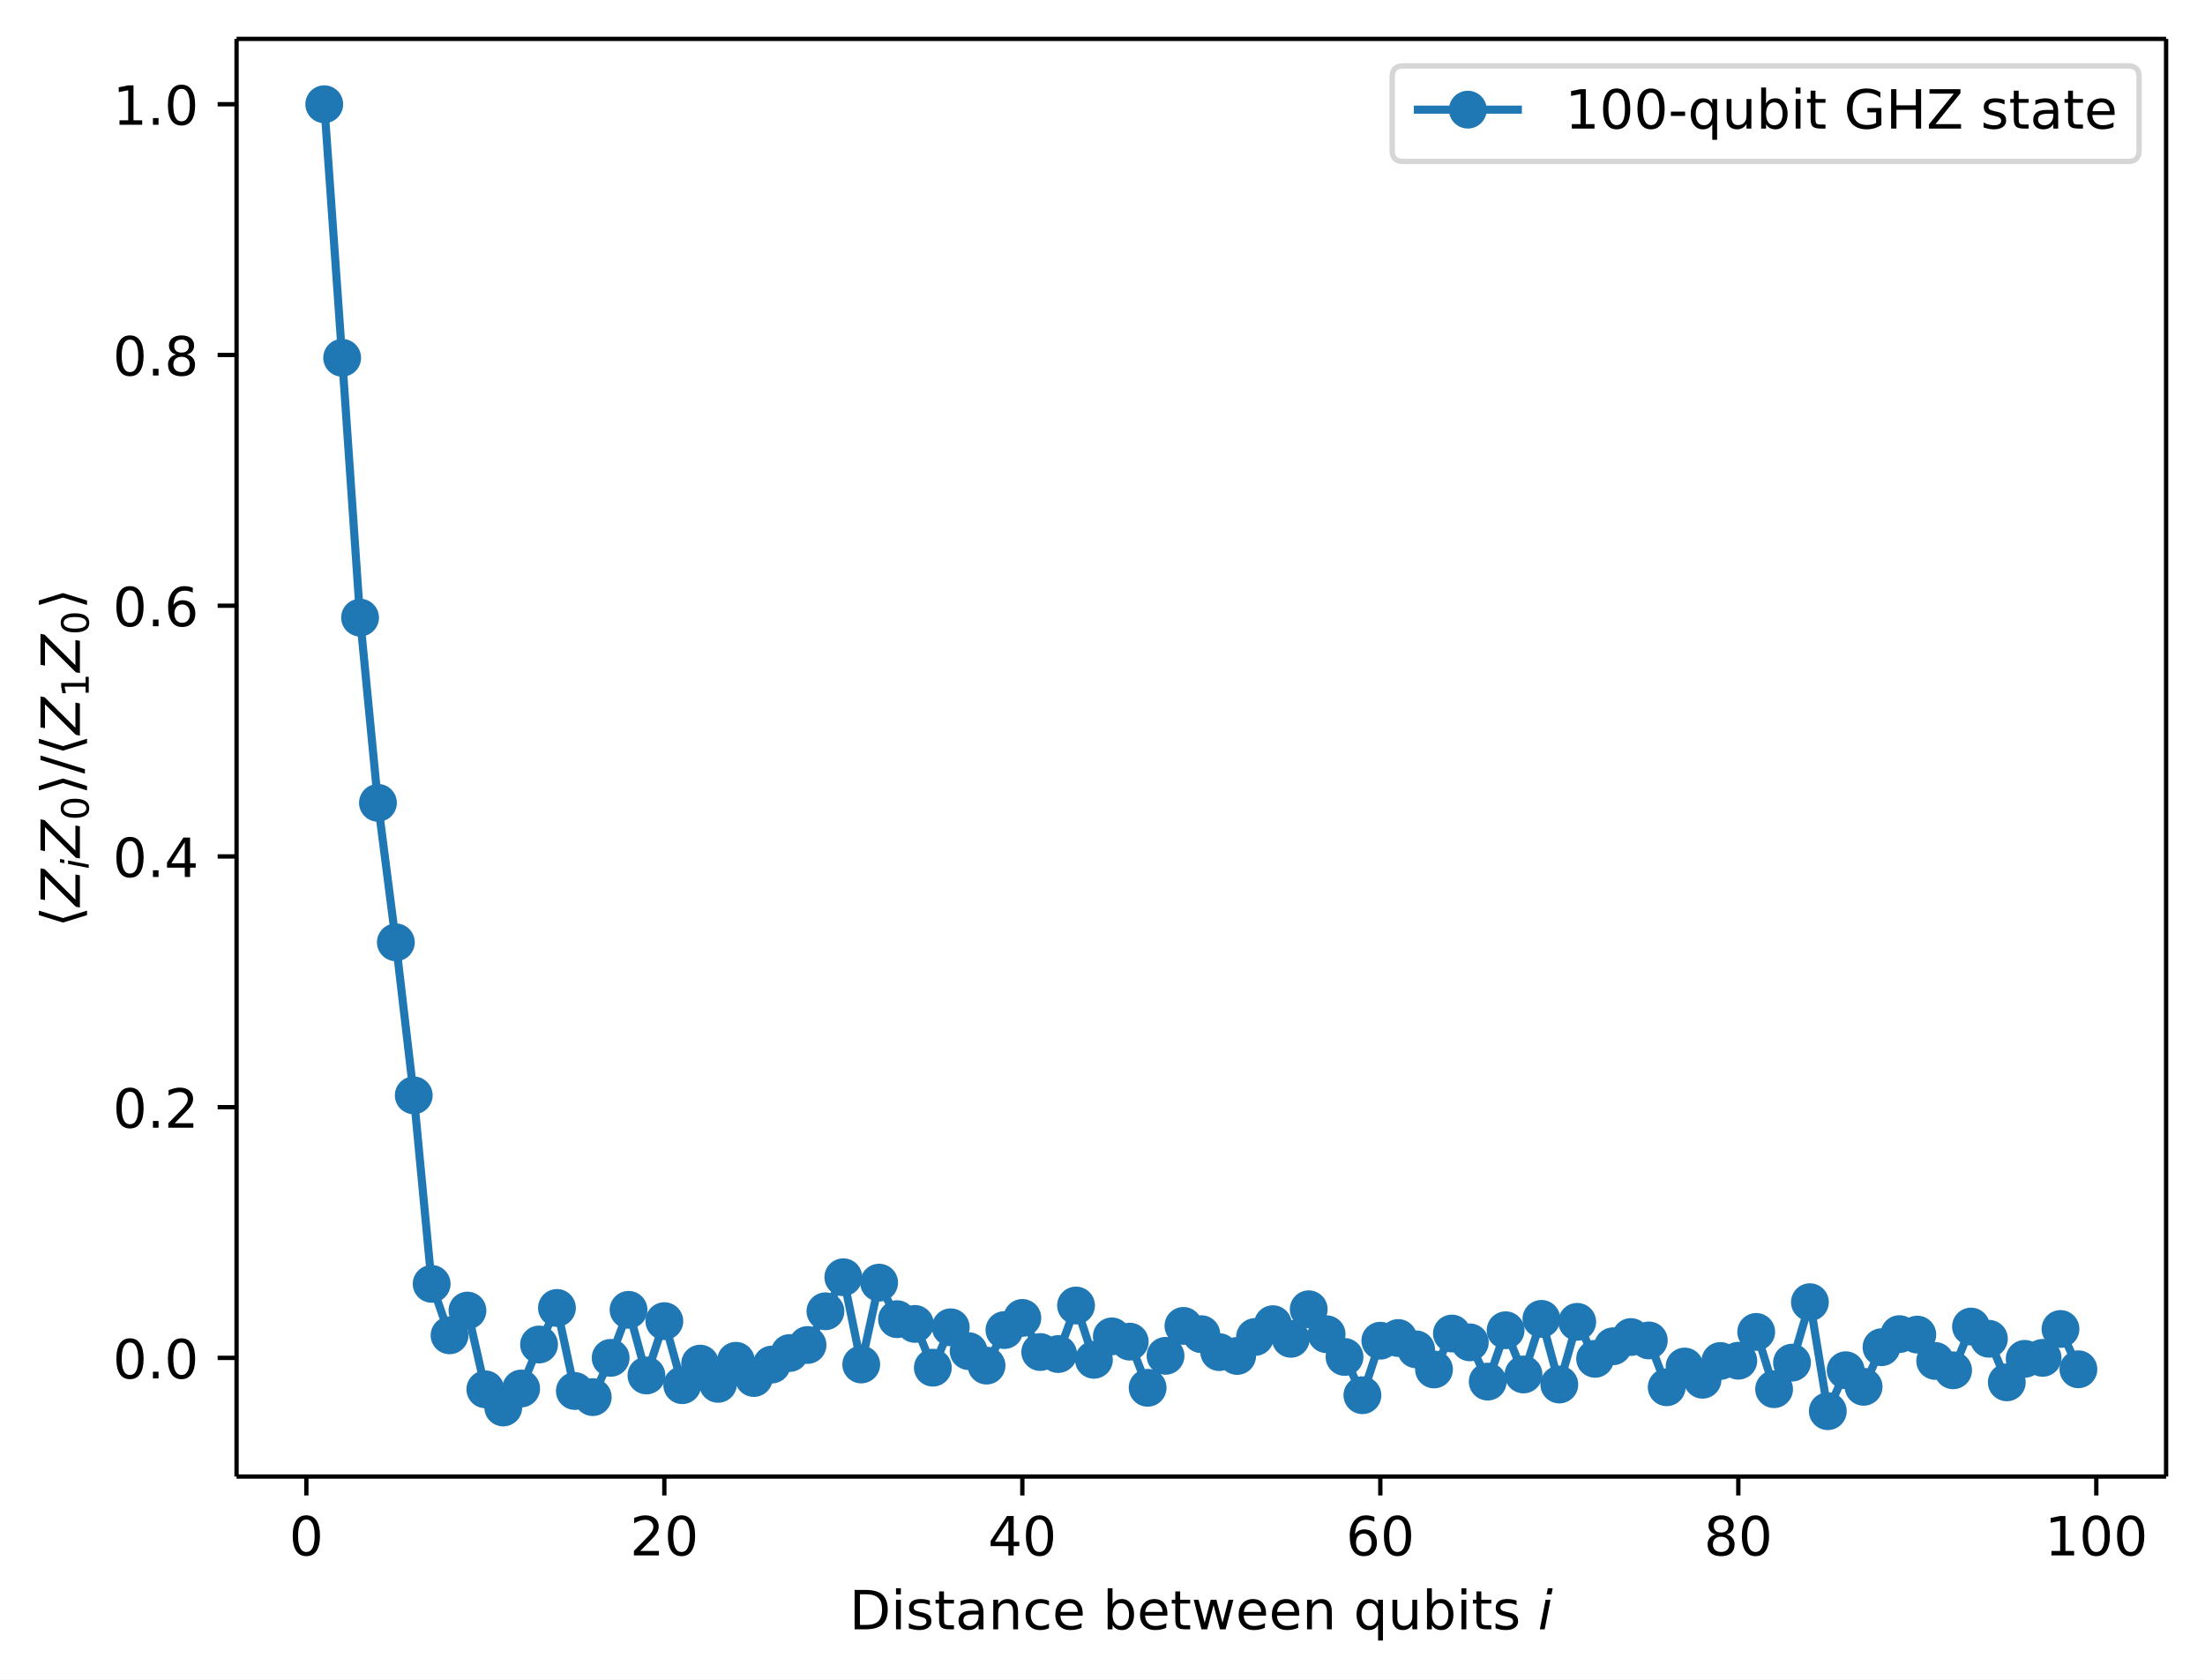
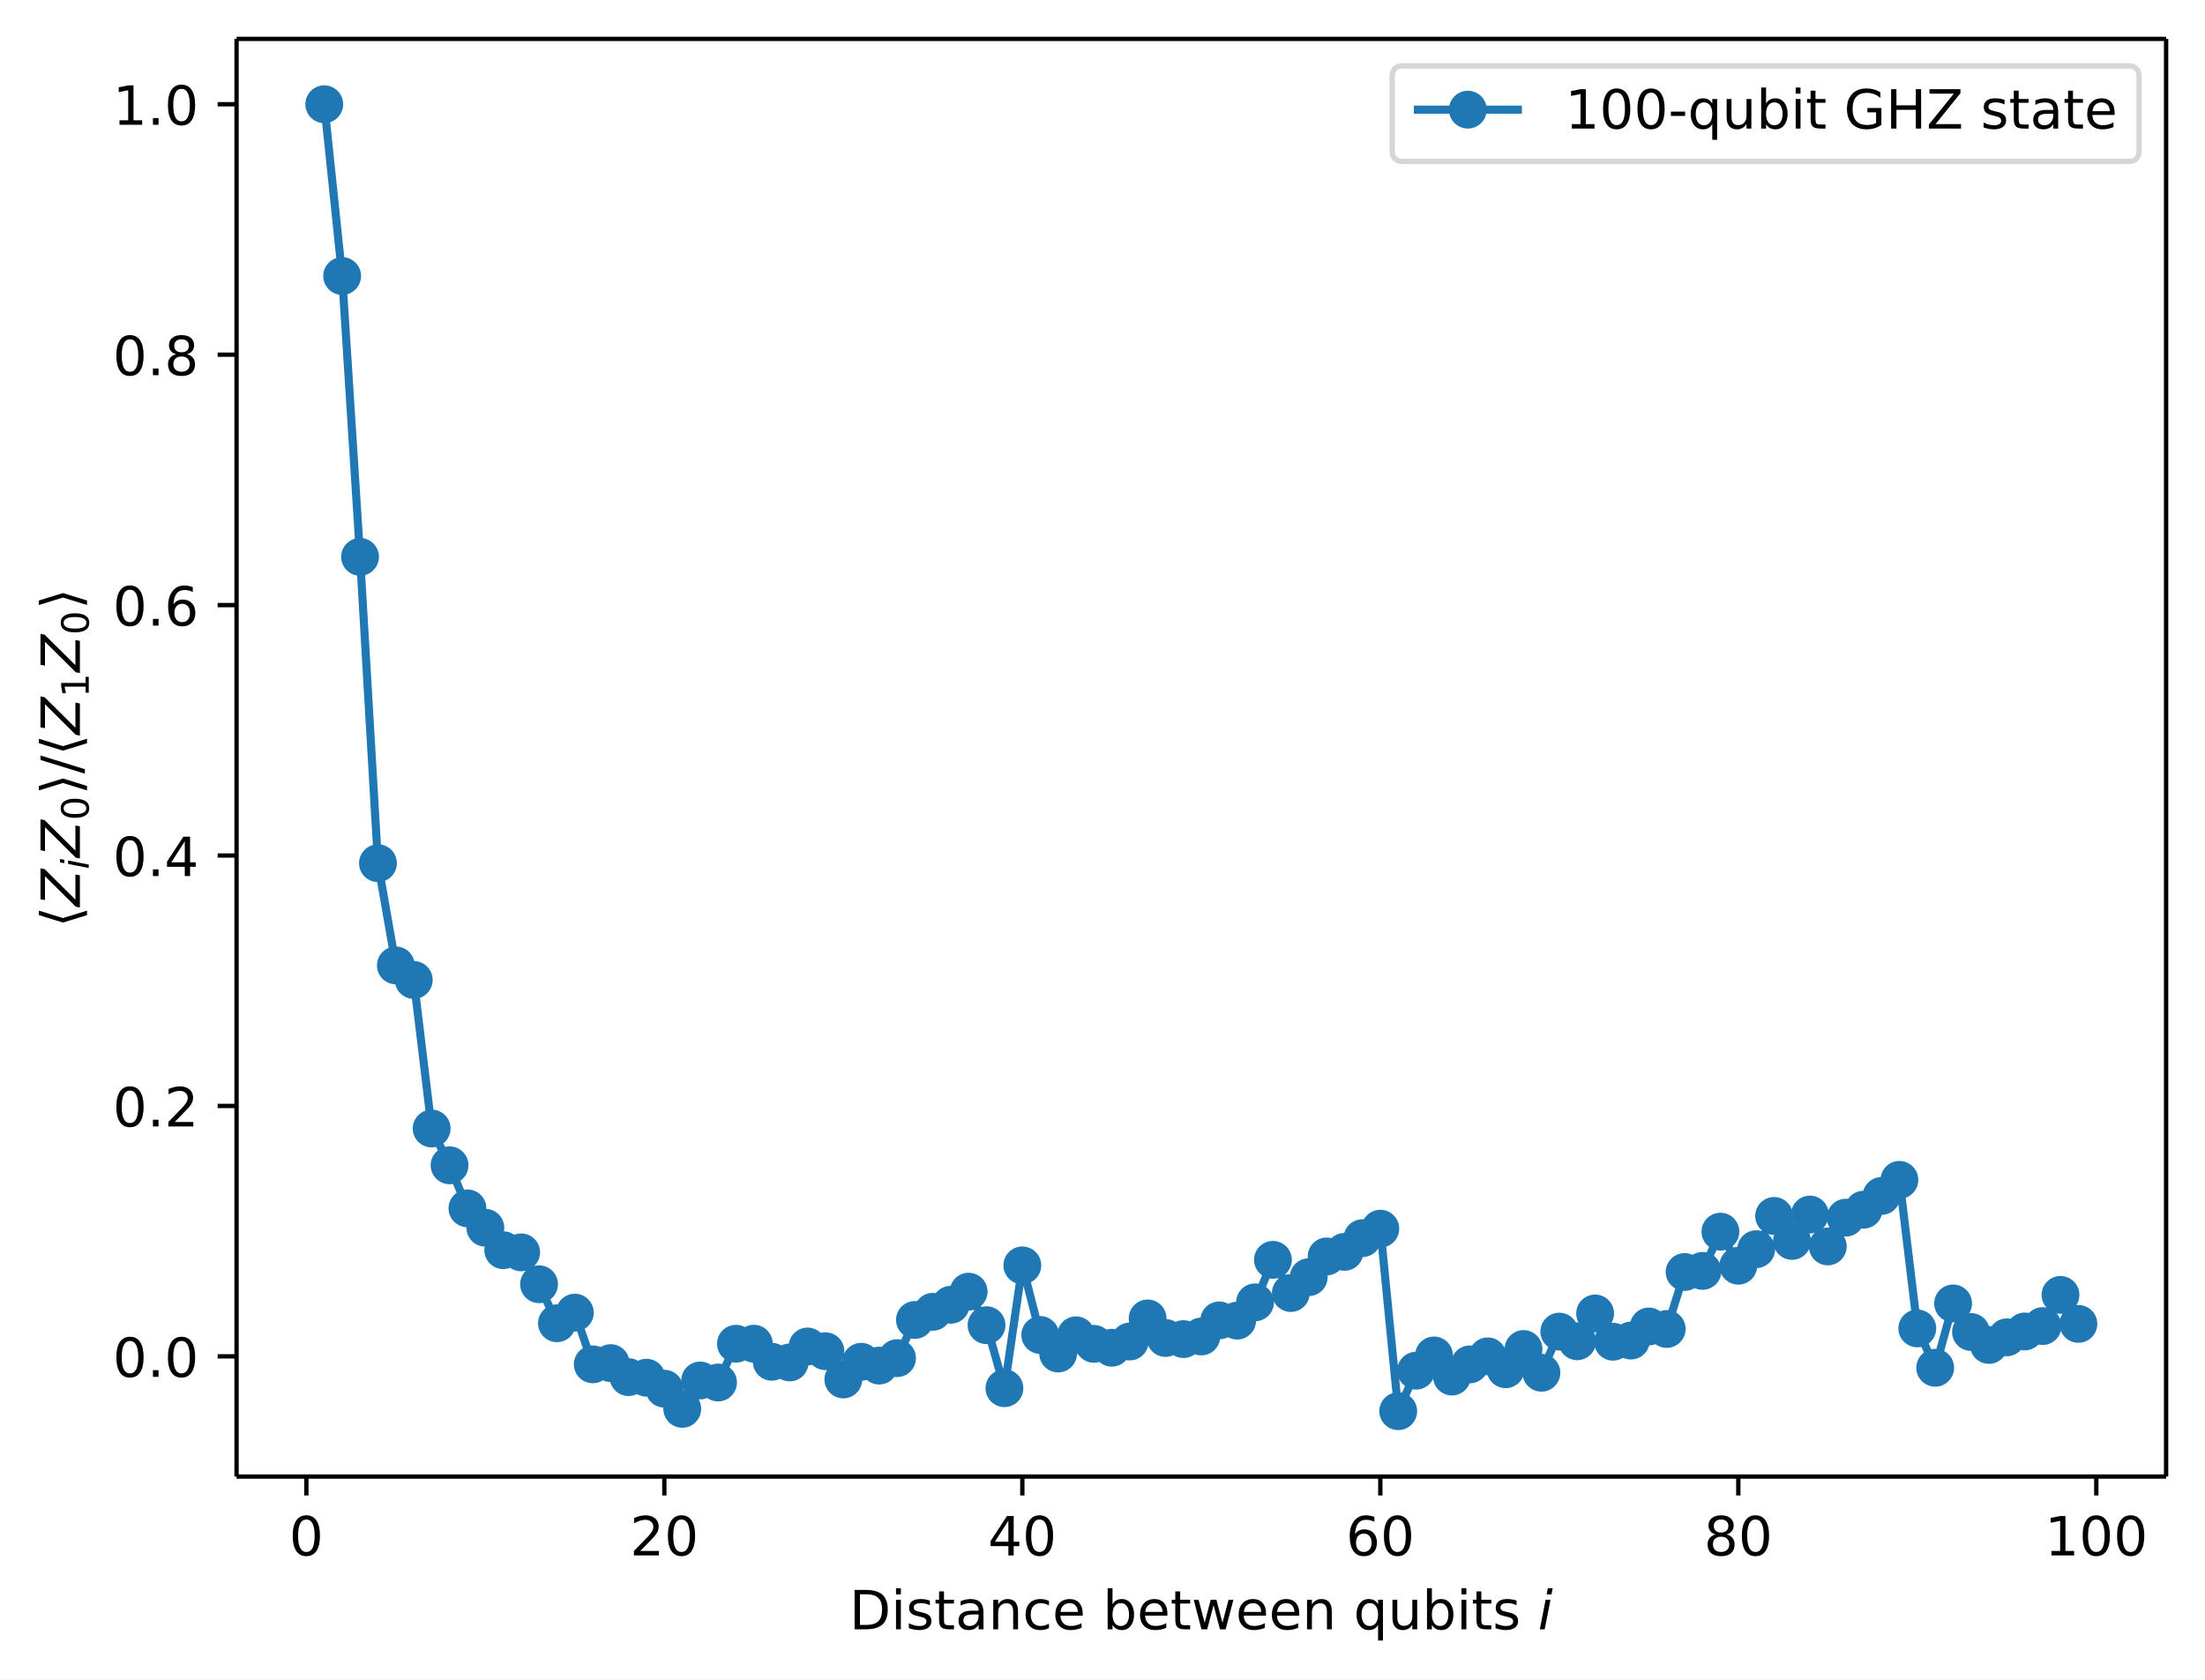
<svg xmlns="http://www.w3.org/2000/svg" xmlns:xlink="http://www.w3.org/1999/xlink" width="408.1pt" height="310.89pt" version="1.1" viewBox="0 0 408.1 310.89">
  <defs>
    <style type="text/css">*{stroke-linejoin: round; stroke-linecap: butt}</style>
  </defs>
  <path d="m0 310.89h408.1v-310.89h-408.1z" fill="#ffffff" />
  <path d="m43.781 273.31h357.12v-266.11h-357.12z" fill="#ffffff" />
  <defs>
    <path id="74202237dc5" d="m0 0v3.5" stroke="#000000" stroke-width=".8" />
  </defs>
  <use x="56.701" y="273.312" stroke="#000000" stroke-width=".8" xlink:href="#74202237dc5" />
  <g transform="translate(53.52 287.91) scale(.1 -.1)">
    <defs>
      <path id="DejaVuSans-30" transform="scale(.015625)" d="m2034 4250q-487 0-733-480-245-479-245-1442 0-959 245-1439 246-480 733-480 491 0 736 480 246 480 246 1439 0 963-246 1442-245 480-736 480zm0 500q785 0 1199-621 414-620 414-1801 0-1178-414-1799-414-620-1199-620-784 0-1198 620-414 621-414 1799 0 1181 414 1801 414 621 1198 621z" />
    </defs>
    <use xlink:href="#DejaVuSans-30" />
  </g>
  <use x="122.957" y="273.312" stroke="#000000" stroke-width=".8" xlink:href="#74202237dc5" />
  <g transform="translate(116.59 287.91) scale(.1 -.1)">
    <defs>
      <path id="DejaVuSans-32" transform="scale(.015625)" d="m1228 531h2203v-531h-2962v531q359 372 979 998 621 627 780 809 303 340 423 576 121 236 121 464 0 372-261 606-261 235-680 235-297 0-627-103-329-103-704-313v638q381 153 712 231 332 78 607 78 725 0 1156-363 431-362 431-968 0-288-108-546-107-257-392-607-78-91-497-524-418-433-1181-1211z" />
    </defs>
    <use xlink:href="#DejaVuSans-32" />
    <use transform="translate(63.623)" xlink:href="#DejaVuSans-30" />
  </g>
  <use x="189.213" y="273.312" stroke="#000000" stroke-width=".8" xlink:href="#74202237dc5" />
  <g transform="translate(182.85 287.91) scale(.1 -.1)">
    <defs>
      <path id="DejaVuSans-34" transform="scale(.015625)" d="m2419 4116-1594-2491h1594v2491zm-166 550h794v-3041h666v-525h-666v-1100h-628v1100h-2106v609l1940 2957z" />
    </defs>
    <use xlink:href="#DejaVuSans-34" />
    <use transform="translate(63.623)" xlink:href="#DejaVuSans-30" />
  </g>
  <use x="255.469" y="273.312" stroke="#000000" stroke-width=".8" xlink:href="#74202237dc5" />
  <g transform="translate(249.11 287.91) scale(.1 -.1)">
    <defs>
      <path id="DejaVuSans-36" transform="scale(.015625)" d="m2113 2584q-425 0-674-291-248-290-248-796 0-503 248-796 249-292 674-292t673 292q248 293 248 796 0 506-248 796-248 291-673 291zm1253 1979v-575q-238 112-480 171-242 60-480 60-625 0-955-422-329-422-376-1275 184 272 462 417 279 145 613 145 703 0 1111-427 408-426 408-1160 0-719-425-1154-425-434-1131-434-810 0-1238 620-428 621-428 1799 0 1106 525 1764t1409 658q238 0 480-47t505-140z" />
    </defs>
    <use xlink:href="#DejaVuSans-36" />
    <use transform="translate(63.623)" xlink:href="#DejaVuSans-30" />
  </g>
  <use x="321.725" y="273.312" stroke="#000000" stroke-width=".8" xlink:href="#74202237dc5" />
  <g transform="translate(315.36 287.91) scale(.1 -.1)">
    <defs>
      <path id="DejaVuSans-38" transform="scale(.015625)" d="m2034 2216q-450 0-708-241-257-241-257-662 0-422 257-663 258-241 708-241t709 242q260 243 260 662 0 421-258 662-257 241-711 241zm-631 268q-406 100-633 378-226 279-226 679 0 559 398 884 399 325 1092 325 697 0 1094-325t397-884q0-400-227-679-226-278-629-378 456-106 710-416 255-309 255-755 0-679-414-1042-414-362-1186-362-771 0-1186 362-414 363-414 1042 0 446 256 755 257 310 713 416zm-231 997q0-362 226-565 227-203 636-203 407 0 636 203 230 203 230 565 0 363-230 566-229 203-636 203-409 0-636-203-226-203-226-566z" />
    </defs>
    <use xlink:href="#DejaVuSans-38" />
    <use transform="translate(63.623)" xlink:href="#DejaVuSans-30" />
  </g>
  <use x="387.981" y="273.312" stroke="#000000" stroke-width=".8" xlink:href="#74202237dc5" />
  <g transform="translate(378.44 287.91) scale(.1 -.1)">
    <defs>
      <path id="DejaVuSans-31" transform="scale(.015625)" d="m794 531h1031v3560l-1122-225v575l1116 225h631v-4135h1031v-531h-2687v531z" />
    </defs>
    <use xlink:href="#DejaVuSans-31" />
    <use transform="translate(63.623)" xlink:href="#DejaVuSans-30" />
    <use transform="translate(127.25)" xlink:href="#DejaVuSans-30" />
  </g>
  <g transform="translate(157.19 301.59) scale(.1 -.1)">
    <defs>
      <path id="DejaVuSans-44" transform="scale(.015625)" d="m1259 4147v-3628h763q966 0 1414 437 448 438 448 1382 0 937-448 1373t-1414 436h-763zm-631 519h1297q1356 0 1990-564 635-564 635-1764 0-1207-638-1773-637-565-1987-565h-1297v4666z" />
      <path id="DejaVuSans-69" transform="scale(.015625)" d="m603 3500h575v-3500h-575v3500zm0 1363h575v-729h-575v729z" />
      <path id="DejaVuSans-73" transform="scale(.015625)" d="m2834 3397v-544q-243 125-506 187-262 63-544 63-428 0-642-131t-214-394q0-200 153-314t616-217l197-44q612-131 870-370t258-667q0-488-386-773-386-284-1061-284-281 0-586 55t-642 164v594q319-166 628-249 309-82 613-82 406 0 624 139 219 139 219 392 0 234-158 359-157 125-692 241l-200 47q-534 112-772 345-237 233-237 639 0 494 350 762 350 269 994 269 318 0 599-47 282-46 519-140z" />
      <path id="DejaVuSans-74" transform="scale(.015625)" d="m1172 4494v-994h1184v-447h-1184v-1900q0-428 117-550t477-122h590v-481h-590q-666 0-919 248-253 249-253 905v1900h-422v447h422v994h578z" />
      <path id="DejaVuSans-61" transform="scale(.015625)" d="m2194 1759q-697 0-966-159t-269-544q0-306 202-486 202-179 548-179 479 0 768 339t289 901v128h-572zm1147 238v-1997h-575v531q-197-318-491-470t-719-152q-537 0-855 302-317 302-317 808 0 590 395 890 396 300 1180 300h807v57q0 397-261 614t-733 217q-300 0-585-72-284-72-546-216v532q315 122 612 182 297 61 578 61 760 0 1135-394 375-393 375-1193z" />
      <path id="DejaVuSans-6e" transform="scale(.015625)" d="m3513 2113v-2113h-575v2094q0 497-194 743-194 247-581 247-466 0-735-297-269-296-269-809v-1978h-578v3500h578v-544q207 316 486 472 280 156 646 156 603 0 912-373 310-373 310-1098z" />
      <path id="DejaVuSans-63" transform="scale(.015625)" d="m3122 3366v-538q-244 135-489 202t-495 67q-560 0-870-355-309-354-309-995t309-996q310-354 870-354 250 0 495 67t489 202v-532q-241-112-499-168-257-57-548-57-791 0-1257 497-465 497-465 1341 0 856 470 1346 471 491 1290 491 265 0 518-55 253-54 491-163z" />
      <path id="DejaVuSans-65" transform="scale(.015625)" d="m3597 1894v-281h-2644q38-594 358-905t892-311q331 0 642 81t618 244v-544q-310-131-635-200t-659-69q-838 0-1327 487-489 488-489 1320 0 859 464 1363 464 505 1252 505 706 0 1117-455 411-454 411-1235zm-575 169q-6 471-264 752-258 282-683 282-481 0-770-272t-333-766l2050 4z" />
      <path id="DejaVuSans-62" transform="scale(.015625)" d="m3116 1747q0 634-261 995t-717 361q-457 0-718-361t-261-995 261-995 718-361q456 0 717 361t261 995zm-1957 1222q182 312 458 463 277 152 661 152 638 0 1036-506 399-506 399-1331t-399-1332q-398-506-1036-506-384 0-661 152-276 152-458 464v-525h-578v4863h578v-1894z" />
      <path id="DejaVuSans-77" transform="scale(.015625)" d="m269 3500h575l719-2731 715 2731h678l719-2731 716 2731h575l-916-3500h-678l-753 2869-756-2869h-679l-915 3500z" />
      <path id="DejaVuSans-71" transform="scale(.015625)" d="m947 1747q0-634 261-995t717-361 718 361q263 361 263 995t-263 995q-262 361-718 361t-717-361-261-995zm1959-1222q-181-312-458-464-276-152-664-152-634 0-1033 506-398 507-398 1332t398 1331q399 506 1033 506 388 0 664-152 277-151 458-463v531h575v-4831h-575v1856z" />
      <path id="DejaVuSans-75" transform="scale(.015625)" d="m544 1381v2119h575v-2097q0-497 193-746 194-248 582-248 465 0 735 297 271 297 271 810v1984h575v-3500h-575v538q-209-319-486-474-276-155-642-155-603 0-916 375-312 375-312 1097zm1447 2203z" />
      <path id="DejaVuSans-Oblique-69" transform="scale(.015625)" d="m1172 4863h575l-141-729h-575l141 729zm-263-1363h575l-684-3500h-575l684 3500z" />
    </defs>
    <use transform="translate(0 .015625)" xlink:href="#DejaVuSans-44" />
    <use transform="translate(77.002 .015625)" xlink:href="#DejaVuSans-69" />
    <use transform="translate(104.79 .015625)" xlink:href="#DejaVuSans-73" />
    <use transform="translate(156.88 .015625)" xlink:href="#DejaVuSans-74" />
    <use transform="translate(196.09 .015625)" xlink:href="#DejaVuSans-61" />
    <use transform="translate(257.37 .015625)" xlink:href="#DejaVuSans-6e" />
    <use transform="translate(320.75 .015625)" xlink:href="#DejaVuSans-63" />
    <use transform="translate(375.73 .015625)" xlink:href="#DejaVuSans-65" />
    <use transform="translate(437.26 .015625)" xlink:href="#DejaVuSans-20" />
    <use transform="translate(469.04 .015625)" xlink:href="#DejaVuSans-62" />
    <use transform="translate(532.52 .015625)" xlink:href="#DejaVuSans-65" />
    <use transform="translate(594.04 .015625)" xlink:href="#DejaVuSans-74" />
    <use transform="translate(633.25 .015625)" xlink:href="#DejaVuSans-77" />
    <use transform="translate(715.04 .015625)" xlink:href="#DejaVuSans-65" />
    <use transform="translate(776.56 .015625)" xlink:href="#DejaVuSans-65" />
    <use transform="translate(838.09 .015625)" xlink:href="#DejaVuSans-6e" />
    <use transform="translate(901.46 .015625)" xlink:href="#DejaVuSans-20" />
    <use transform="translate(933.25 .015625)" xlink:href="#DejaVuSans-71" />
    <use transform="translate(996.73 .015625)" xlink:href="#DejaVuSans-75" />
    <use transform="translate(1060.1 .015625)" xlink:href="#DejaVuSans-62" />
    <use transform="translate(1123.6 .015625)" xlink:href="#DejaVuSans-69" />
    <use transform="translate(1151.4 .015625)" xlink:href="#DejaVuSans-74" />
    <use transform="translate(1190.6 .015625)" xlink:href="#DejaVuSans-73" />
    <use transform="translate(1242.7 .015625)" xlink:href="#DejaVuSans-20" />
    <use transform="translate(1274.5 .015625)" xlink:href="#DejaVuSans-Oblique-69" />
  </g>
  <defs>
    <path id="a2b1e3c4c59" d="m0 0h-3.5" stroke="#000000" stroke-width=".8" />
  </defs>
-   <use x="43.781" y="251.346" stroke="#000000" stroke-width=".8" xlink:href="#a2b1e3c4c59" />
-   <g transform="translate(20.878 255.15) scale(.1 -.1)">
+   <use x="43.781" y="251.064" stroke="#000000" stroke-width=".8" xlink:href="#a2b1e3c4c59" />
+   <g transform="translate(20.878 254.86) scale(.1 -.1)">
    <defs>
      <path id="DejaVuSans-2e" transform="scale(.015625)" d="m684 794h660v-794h-660v794z" />
    </defs>
    <use xlink:href="#DejaVuSans-30" />
    <use transform="translate(63.623)" xlink:href="#DejaVuSans-2e" />
    <use transform="translate(95.41)" xlink:href="#DejaVuSans-30" />
  </g>
-   <use x="43.781" y="204.936" stroke="#000000" stroke-width=".8" xlink:href="#a2b1e3c4c59" />
-   <g transform="translate(20.878 208.74) scale(.1 -.1)">
+   <use x="43.781" y="204.711" stroke="#000000" stroke-width=".8" xlink:href="#a2b1e3c4c59" />
+   <g transform="translate(20.878 208.51) scale(.1 -.1)">
    <use xlink:href="#DejaVuSans-30" />
    <use transform="translate(63.623)" xlink:href="#DejaVuSans-2e" />
    <use transform="translate(95.41)" xlink:href="#DejaVuSans-32" />
  </g>
-   <use x="43.781" y="158.526" stroke="#000000" stroke-width=".8" xlink:href="#a2b1e3c4c59" />
-   <g transform="translate(20.878 162.33) scale(.1 -.1)">
+   <use x="43.781" y="158.357" stroke="#000000" stroke-width=".8" xlink:href="#a2b1e3c4c59" />
+   <g transform="translate(20.878 162.16) scale(.1 -.1)">
    <use xlink:href="#DejaVuSans-30" />
    <use transform="translate(63.623)" xlink:href="#DejaVuSans-2e" />
    <use transform="translate(95.41)" xlink:href="#DejaVuSans-34" />
  </g>
-   <use x="43.781" y="112.116" stroke="#000000" stroke-width=".8" xlink:href="#a2b1e3c4c59" />
-   <g transform="translate(20.878 115.92) scale(.1 -.1)">
+   <use x="43.781" y="112.003" stroke="#000000" stroke-width=".8" xlink:href="#a2b1e3c4c59" />
+   <g transform="translate(20.878 115.8) scale(.1 -.1)">
    <use xlink:href="#DejaVuSans-30" />
    <use transform="translate(63.623)" xlink:href="#DejaVuSans-2e" />
    <use transform="translate(95.41)" xlink:href="#DejaVuSans-36" />
  </g>
-   <use x="43.781" y="65.706" stroke="#000000" stroke-width=".8" xlink:href="#a2b1e3c4c59" />
-   <g transform="translate(20.878 69.505) scale(.1 -.1)">
+   <use x="43.781" y="65.65" stroke="#000000" stroke-width=".8" xlink:href="#a2b1e3c4c59" />
+   <g transform="translate(20.878 69.449) scale(.1 -.1)">
    <use xlink:href="#DejaVuSans-30" />
    <use transform="translate(63.623)" xlink:href="#DejaVuSans-2e" />
    <use transform="translate(95.41)" xlink:href="#DejaVuSans-38" />
  </g>
  <use x="43.781" y="19.296" stroke="#000000" stroke-width=".8" xlink:href="#a2b1e3c4c59" />
  <g transform="translate(20.878 23.095) scale(.1 -.1)">
    <use xlink:href="#DejaVuSans-31" />
    <use transform="translate(63.623)" xlink:href="#DejaVuSans-2e" />
    <use transform="translate(95.41)" xlink:href="#DejaVuSans-30" />
  </g>
  <g transform="translate(14.798 171.66) rotate(-90) scale(.1 -.1)">
    <defs>
      <path id="DejaVuSans-27e8" transform="scale(.015625)" d="m572 2006 881 2850h531l-881-2850 881-2850h-531l-881 2850z" />
      <path id="DejaVuSans-Oblique-5a" transform="scale(.015625)" d="m838 4666h3662l-91-482-3615-3653h2975l-100-531h-3810l91 481 3616 3653h-2828l100 532z" />
      <path id="DejaVuSans-27e9" transform="scale(.015625)" d="m1925 2006-881-2850h-531l881 2850-881 2850h531l881-2850z" />
      <path id="DejaVuSans-2f" transform="scale(.015625)" d="m1625 4666h531l-1625-5260h-531l1625 5260z" />
    </defs>
    <use transform="translate(0 .125)" xlink:href="#DejaVuSans-27e8" />
    <use transform="translate(39.014 .125)" xlink:href="#DejaVuSans-Oblique-5a" />
    <use transform="translate(107.52 -16.281) scale(.7)" xlink:href="#DejaVuSans-Oblique-69" />
    <use transform="translate(129.7 .125)" xlink:href="#DejaVuSans-Oblique-5a" />
    <use transform="translate(198.21 -16.281) scale(.7)" xlink:href="#DejaVuSans-30" />
    <use transform="translate(245.48 .125)" xlink:href="#DejaVuSans-27e9" />
    <use transform="translate(284.49 .125)" xlink:href="#DejaVuSans-2f" />
    <use transform="translate(318.18 .125)" xlink:href="#DejaVuSans-27e8" />
    <use transform="translate(357.2 .125)" xlink:href="#DejaVuSans-Oblique-5a" />
    <use transform="translate(425.7 -16.281) scale(.7)" xlink:href="#DejaVuSans-31" />
    <use transform="translate(472.97 .125)" xlink:href="#DejaVuSans-Oblique-5a" />
    <use transform="translate(541.48 -16.281) scale(.7)" xlink:href="#DejaVuSans-30" />
    <use transform="translate(588.75 .125)" xlink:href="#DejaVuSans-27e9" />
  </g>
-   <path d="m60.014 19.296 3.313 46.934 3.313 48.094 3.313 34.283 3.313 25.821 3.313 28.326 3.313 34.893 3.313 9.527 3.313-4.584 3.313 14.579 3.313 3.361 3.313-3.51 3.313-8.149 3.313-6.769 3.313 15.378 3.313 1.131 3.313-7.264 3.313-8.891 3.313 12.148 3.313-10.055 3.313 11.857 3.313-3.995 3.313 3.746 3.313-4.271 3.313 3.191 3.313-2.486 3.313-2.142 3.313-1.484 3.313-6.24 3.313-6.301 3.313 16.15 3.313-15.15 3.313 6.762 3.313 0.878 3.313 8.1 3.313-7.475 3.313 4.414 3.313 2.676 3.313-6.579 3.313-2.247 3.313 6.313 3.313 0.375 3.313-8.988 3.313 10.054 3.313-4.338 3.313 0.974 3.313 8.545 3.313-5.918 3.313-5.542 3.313 1.534 3.313 3.318 3.313 0.714 3.313-3.513 3.313-2.369 3.313 2.709 3.313-5.468 3.313 4.622 3.313 4.198 3.313 7.087 3.313-10.09 3.313-0.5 3.313 2.102 3.313 3.72 3.313-6.651 3.313 1.633 3.313 7.267 3.313-9.505 3.313 8.186 3.313-10.293 3.313 12.153 3.313-11.605 3.313 6.849 3.313-2.323 3.313-1.713 3.313 0.63 3.313 8.667 3.313-3.838 3.313 2.447 3.313-3.472 3.313-0.047 3.313-5.332 3.313 10.598 3.313-4.912 3.313-11.187 3.313 20.176 3.313-7.585 3.313 3.067 3.313-7.326 3.313-2.424 3.313 0.088 3.313 4.874 3.313 1.736 3.313-8.098 3.313 2.259 3.313 8.068 3.313-4.352 3.313-0.179 3.313-5.348 3.313 7.459" clip-path="url(#893fe9f7941)" fill="none" stroke="#1f77b4" stroke-linecap="square" stroke-width="1.5" />
+   <path d="m60.014 19.296 3.313 31.794 3.313 51.987 3.313 56.704 3.313 18.922 3.313 2.691 3.313 27.495 3.313 6.812 3.313 7.969 3.313 3.593 3.313 4.153 3.313 0.401 3.313 5.9 3.313 7.225 3.313-1.966 3.313 9.566 3.313-0.227 3.313 2.593 3.313 0.109 3.313 2.034 3.313 3.732 3.313-5.251 3.313 0.374 3.313-7.178 3.313-0.006 3.313 3.346 3.313 0.125 3.313-2.954 3.313 0.873 3.313 5.226 3.313-3.272 3.313 0.71 3.313-1.373 3.313-7.08 3.313-1.501 3.313-1.308 3.313-2.423 3.313 6.207 3.313 11.658 3.313-22.731 3.313 12.885 3.313 3.425 3.313-3.368 3.313 1.585 3.313 0.716 3.313-1.151 3.313-4.275 3.313 3.617 3.313 0.211 3.313-0.487 3.313-2.976 3.313 0.043 3.313-3.383 3.313-7.87 3.313 6.145 3.313-2.936 3.313-3.839 3.313-0.849 3.313-2.532 3.313-1.756 3.313 33.785 3.313-7.502 3.313-2.817 3.313 3.907 3.313-2.253 3.313-1.486 3.313 2.39 3.313-3.746 3.313 4.391 3.313-7.615 3.313 1.787 3.313-5.148 3.313 5.231 3.313-0.214 3.313-2.607 3.313 0.46 3.313-10.542 3.313-0.203 3.313-7.267 3.313 6.309 3.313-3.067 3.313-6.151 3.313 4.626 3.313-4.883 3.313 5.899 3.313-5.316 3.313-1.484 3.313-2.539 3.313-2.976 3.313 27.49 3.313 7.289 3.313-11.908 3.313 5.287 3.313 2.397 3.313-1.41 3.313-1.084 3.313-0.999 3.313-5.77 3.313 5.365" clip-path="url(#893fe9f7941)" fill="none" stroke="#1f77b4" stroke-linecap="square" stroke-width="1.5" />
  <defs>
    <path id="c8b4cf7db5a" d="m0 3c0.796 0 1.559-0.316 2.121-0.879 0.563-0.563 0.879-1.326 0.879-2.121s-0.316-1.559-0.879-2.121c-0.563-0.563-1.326-0.879-2.121-0.879s-1.559 0.316-2.121 0.879c-0.563 0.563-0.879 1.326-0.879 2.121s0.316 1.559 0.879 2.121c0.563 0.563 1.326 0.879 2.121 0.879z" stroke="#1f77b4" />
  </defs>
  <g clip-path="url(#893fe9f7941)" fill="#1f77b4" stroke="#1f77b4">
    <use x="60.014" y="19.296" xlink:href="#c8b4cf7db5a" />
-     <use x="63.327" y="66.23" xlink:href="#c8b4cf7db5a" />
-     <use x="66.64" y="114.324" xlink:href="#c8b4cf7db5a" />
-     <use x="69.952" y="148.607" xlink:href="#c8b4cf7db5a" />
-     <use x="73.265" y="174.428" xlink:href="#c8b4cf7db5a" />
-     <use x="76.578" y="202.754" xlink:href="#c8b4cf7db5a" />
-     <use x="79.891" y="237.647" xlink:href="#c8b4cf7db5a" />
-     <use x="83.204" y="247.174" xlink:href="#c8b4cf7db5a" />
-     <use x="86.516" y="242.591" xlink:href="#c8b4cf7db5a" />
-     <use x="89.829" y="257.17" xlink:href="#c8b4cf7db5a" />
-     <use x="93.142" y="260.53" xlink:href="#c8b4cf7db5a" />
-     <use x="96.455" y="257.02" xlink:href="#c8b4cf7db5a" />
-     <use x="99.768" y="248.871" xlink:href="#c8b4cf7db5a" />
-     <use x="103.08" y="242.102" xlink:href="#c8b4cf7db5a" />
-     <use x="106.393" y="257.48" xlink:href="#c8b4cf7db5a" />
-     <use x="109.706" y="258.611" xlink:href="#c8b4cf7db5a" />
-     <use x="113.019" y="251.346" xlink:href="#c8b4cf7db5a" />
-     <use x="116.332" y="242.455" xlink:href="#c8b4cf7db5a" />
-     <use x="119.644" y="254.603" xlink:href="#c8b4cf7db5a" />
-     <use x="122.957" y="244.547" xlink:href="#c8b4cf7db5a" />
-     <use x="126.27" y="256.404" xlink:href="#c8b4cf7db5a" />
-     <use x="129.583" y="252.409" xlink:href="#c8b4cf7db5a" />
-     <use x="132.896" y="256.155" xlink:href="#c8b4cf7db5a" />
-     <use x="136.208" y="251.884" xlink:href="#c8b4cf7db5a" />
-     <use x="139.521" y="255.075" xlink:href="#c8b4cf7db5a" />
-     <use x="142.834" y="252.588" xlink:href="#c8b4cf7db5a" />
-     <use x="146.147" y="250.447" xlink:href="#c8b4cf7db5a" />
-     <use x="149.46" y="248.962" xlink:href="#c8b4cf7db5a" />
-     <use x="152.772" y="242.722" xlink:href="#c8b4cf7db5a" />
-     <use x="156.085" y="236.421" xlink:href="#c8b4cf7db5a" />
-     <use x="159.398" y="252.57" xlink:href="#c8b4cf7db5a" />
-     <use x="162.711" y="237.421" xlink:href="#c8b4cf7db5a" />
-     <use x="166.024" y="244.183" xlink:href="#c8b4cf7db5a" />
-     <use x="169.336" y="245.061" xlink:href="#c8b4cf7db5a" />
-     <use x="172.649" y="253.161" xlink:href="#c8b4cf7db5a" />
-     <use x="175.962" y="245.686" xlink:href="#c8b4cf7db5a" />
-     <use x="179.275" y="250.1" xlink:href="#c8b4cf7db5a" />
-     <use x="182.588" y="252.776" xlink:href="#c8b4cf7db5a" />
-     <use x="185.9" y="246.198" xlink:href="#c8b4cf7db5a" />
-     <use x="189.213" y="243.951" xlink:href="#c8b4cf7db5a" />
-     <use x="192.526" y="250.264" xlink:href="#c8b4cf7db5a" />
-     <use x="195.839" y="250.638" xlink:href="#c8b4cf7db5a" />
-     <use x="199.152" y="241.651" xlink:href="#c8b4cf7db5a" />
-     <use x="202.464" y="251.705" xlink:href="#c8b4cf7db5a" />
-     <use x="205.777" y="247.367" xlink:href="#c8b4cf7db5a" />
-     <use x="209.09" y="248.341" xlink:href="#c8b4cf7db5a" />
-     <use x="212.403" y="256.886" xlink:href="#c8b4cf7db5a" />
-     <use x="215.716" y="250.969" xlink:href="#c8b4cf7db5a" />
-     <use x="219.028" y="245.427" xlink:href="#c8b4cf7db5a" />
-     <use x="222.341" y="246.96" xlink:href="#c8b4cf7db5a" />
-     <use x="225.654" y="250.278" xlink:href="#c8b4cf7db5a" />
-     <use x="228.967" y="250.992" xlink:href="#c8b4cf7db5a" />
-     <use x="232.28" y="247.479" xlink:href="#c8b4cf7db5a" />
-     <use x="235.592" y="245.11" xlink:href="#c8b4cf7db5a" />
-     <use x="238.905" y="247.819" xlink:href="#c8b4cf7db5a" />
-     <use x="242.218" y="242.35" xlink:href="#c8b4cf7db5a" />
-     <use x="245.531" y="246.972" xlink:href="#c8b4cf7db5a" />
-     <use x="248.844" y="251.171" xlink:href="#c8b4cf7db5a" />
-     <use x="252.156" y="258.258" xlink:href="#c8b4cf7db5a" />
-     <use x="255.469" y="248.168" xlink:href="#c8b4cf7db5a" />
-     <use x="258.782" y="247.668" xlink:href="#c8b4cf7db5a" />
-     <use x="262.095" y="249.77" xlink:href="#c8b4cf7db5a" />
-     <use x="265.408" y="253.49" xlink:href="#c8b4cf7db5a" />
-     <use x="268.72" y="246.839" xlink:href="#c8b4cf7db5a" />
-     <use x="272.033" y="248.472" xlink:href="#c8b4cf7db5a" />
-     <use x="275.346" y="255.739" xlink:href="#c8b4cf7db5a" />
-     <use x="278.659" y="246.233" xlink:href="#c8b4cf7db5a" />
-     <use x="281.972" y="254.419" xlink:href="#c8b4cf7db5a" />
-     <use x="285.284" y="244.126" xlink:href="#c8b4cf7db5a" />
-     <use x="288.597" y="256.279" xlink:href="#c8b4cf7db5a" />
-     <use x="291.91" y="244.674" xlink:href="#c8b4cf7db5a" />
-     <use x="295.223" y="251.523" xlink:href="#c8b4cf7db5a" />
-     <use x="298.536" y="249.2" xlink:href="#c8b4cf7db5a" />
-     <use x="301.848" y="247.487" xlink:href="#c8b4cf7db5a" />
-     <use x="305.161" y="248.117" xlink:href="#c8b4cf7db5a" />
-     <use x="308.474" y="256.783" xlink:href="#c8b4cf7db5a" />
-     <use x="311.787" y="252.945" xlink:href="#c8b4cf7db5a" />
-     <use x="315.1" y="255.393" xlink:href="#c8b4cf7db5a" />
-     <use x="318.412" y="251.92" xlink:href="#c8b4cf7db5a" />
-     <use x="321.725" y="251.873" xlink:href="#c8b4cf7db5a" />
-     <use x="325.038" y="246.541" xlink:href="#c8b4cf7db5a" />
-     <use x="328.351" y="257.139" xlink:href="#c8b4cf7db5a" />
-     <use x="331.664" y="252.227" xlink:href="#c8b4cf7db5a" />
-     <use x="334.976" y="241.04" xlink:href="#c8b4cf7db5a" />
-     <use x="338.289" y="261.216" xlink:href="#c8b4cf7db5a" />
-     <use x="341.602" y="253.631" xlink:href="#c8b4cf7db5a" />
-     <use x="344.915" y="256.699" xlink:href="#c8b4cf7db5a" />
-     <use x="348.228" y="249.373" xlink:href="#c8b4cf7db5a" />
-     <use x="351.541" y="246.949" xlink:href="#c8b4cf7db5a" />
-     <use x="354.853" y="247.037" xlink:href="#c8b4cf7db5a" />
-     <use x="358.166" y="251.912" xlink:href="#c8b4cf7db5a" />
-     <use x="361.479" y="253.648" xlink:href="#c8b4cf7db5a" />
-     <use x="364.792" y="245.55" xlink:href="#c8b4cf7db5a" />
-     <use x="368.105" y="247.809" xlink:href="#c8b4cf7db5a" />
-     <use x="371.417" y="255.877" xlink:href="#c8b4cf7db5a" />
-     <use x="374.73" y="251.525" xlink:href="#c8b4cf7db5a" />
-     <use x="378.043" y="251.346" xlink:href="#c8b4cf7db5a" />
-     <use x="381.356" y="245.998" xlink:href="#c8b4cf7db5a" />
-     <use x="384.669" y="253.457" xlink:href="#c8b4cf7db5a" />
+     <use x="63.327" y="51.09" xlink:href="#c8b4cf7db5a" />
+     <use x="66.64" y="103.077" xlink:href="#c8b4cf7db5a" />
+     <use x="69.952" y="159.781" xlink:href="#c8b4cf7db5a" />
+     <use x="73.265" y="178.703" xlink:href="#c8b4cf7db5a" />
+     <use x="76.578" y="181.394" xlink:href="#c8b4cf7db5a" />
+     <use x="79.891" y="208.888" xlink:href="#c8b4cf7db5a" />
+     <use x="83.204" y="215.7" xlink:href="#c8b4cf7db5a" />
+     <use x="86.516" y="223.669" xlink:href="#c8b4cf7db5a" />
+     <use x="89.829" y="227.262" xlink:href="#c8b4cf7db5a" />
+     <use x="93.142" y="231.415" xlink:href="#c8b4cf7db5a" />
+     <use x="96.455" y="231.816" xlink:href="#c8b4cf7db5a" />
+     <use x="99.768" y="237.716" xlink:href="#c8b4cf7db5a" />
+     <use x="103.08" y="244.941" xlink:href="#c8b4cf7db5a" />
+     <use x="106.393" y="242.975" xlink:href="#c8b4cf7db5a" />
+     <use x="109.706" y="252.541" xlink:href="#c8b4cf7db5a" />
+     <use x="113.019" y="252.314" xlink:href="#c8b4cf7db5a" />
+     <use x="116.332" y="254.907" xlink:href="#c8b4cf7db5a" />
+     <use x="119.644" y="255.016" xlink:href="#c8b4cf7db5a" />
+     <use x="122.957" y="257.051" xlink:href="#c8b4cf7db5a" />
+     <use x="126.27" y="260.783" xlink:href="#c8b4cf7db5a" />
+     <use x="129.583" y="255.532" xlink:href="#c8b4cf7db5a" />
+     <use x="132.896" y="255.907" xlink:href="#c8b4cf7db5a" />
+     <use x="136.208" y="248.729" xlink:href="#c8b4cf7db5a" />
+     <use x="139.521" y="248.722" xlink:href="#c8b4cf7db5a" />
+     <use x="142.834" y="252.068" xlink:href="#c8b4cf7db5a" />
+     <use x="146.147" y="252.193" xlink:href="#c8b4cf7db5a" />
+     <use x="149.46" y="249.24" xlink:href="#c8b4cf7db5a" />
+     <use x="152.772" y="250.113" xlink:href="#c8b4cf7db5a" />
+     <use x="156.085" y="255.339" xlink:href="#c8b4cf7db5a" />
+     <use x="159.398" y="252.067" xlink:href="#c8b4cf7db5a" />
+     <use x="162.711" y="252.776" xlink:href="#c8b4cf7db5a" />
+     <use x="166.024" y="251.403" xlink:href="#c8b4cf7db5a" />
+     <use x="169.336" y="244.323" xlink:href="#c8b4cf7db5a" />
+     <use x="172.649" y="242.822" xlink:href="#c8b4cf7db5a" />
+     <use x="175.962" y="241.515" xlink:href="#c8b4cf7db5a" />
+     <use x="179.275" y="239.091" xlink:href="#c8b4cf7db5a" />
+     <use x="182.588" y="245.299" xlink:href="#c8b4cf7db5a" />
+     <use x="185.9" y="256.957" xlink:href="#c8b4cf7db5a" />
+     <use x="189.213" y="234.226" xlink:href="#c8b4cf7db5a" />
+     <use x="192.526" y="247.111" xlink:href="#c8b4cf7db5a" />
+     <use x="195.839" y="250.536" xlink:href="#c8b4cf7db5a" />
+     <use x="199.152" y="247.168" xlink:href="#c8b4cf7db5a" />
+     <use x="202.464" y="248.753" xlink:href="#c8b4cf7db5a" />
+     <use x="205.777" y="249.47" xlink:href="#c8b4cf7db5a" />
+     <use x="209.09" y="248.319" xlink:href="#c8b4cf7db5a" />
+     <use x="212.403" y="244.044" xlink:href="#c8b4cf7db5a" />
+     <use x="215.716" y="247.661" xlink:href="#c8b4cf7db5a" />
+     <use x="219.028" y="247.872" xlink:href="#c8b4cf7db5a" />
+     <use x="222.341" y="247.385" xlink:href="#c8b4cf7db5a" />
+     <use x="225.654" y="244.409" xlink:href="#c8b4cf7db5a" />
+     <use x="228.967" y="244.452" xlink:href="#c8b4cf7db5a" />
+     <use x="232.28" y="241.069" xlink:href="#c8b4cf7db5a" />
+     <use x="235.592" y="233.199" xlink:href="#c8b4cf7db5a" />
+     <use x="238.905" y="239.343" xlink:href="#c8b4cf7db5a" />
+     <use x="242.218" y="236.407" xlink:href="#c8b4cf7db5a" />
+     <use x="245.531" y="232.569" xlink:href="#c8b4cf7db5a" />
+     <use x="248.844" y="231.719" xlink:href="#c8b4cf7db5a" />
+     <use x="252.156" y="229.187" xlink:href="#c8b4cf7db5a" />
+     <use x="255.469" y="227.431" xlink:href="#c8b4cf7db5a" />
+     <use x="258.782" y="261.216" xlink:href="#c8b4cf7db5a" />
+     <use x="262.095" y="253.714" xlink:href="#c8b4cf7db5a" />
+     <use x="265.408" y="250.897" xlink:href="#c8b4cf7db5a" />
+     <use x="268.72" y="254.803" xlink:href="#c8b4cf7db5a" />
+     <use x="272.033" y="252.55" xlink:href="#c8b4cf7db5a" />
+     <use x="275.346" y="251.064" xlink:href="#c8b4cf7db5a" />
+     <use x="278.659" y="253.454" xlink:href="#c8b4cf7db5a" />
+     <use x="281.972" y="249.708" xlink:href="#c8b4cf7db5a" />
+     <use x="285.284" y="254.099" xlink:href="#c8b4cf7db5a" />
+     <use x="288.597" y="246.484" xlink:href="#c8b4cf7db5a" />
+     <use x="291.91" y="248.271" xlink:href="#c8b4cf7db5a" />
+     <use x="295.223" y="243.123" xlink:href="#c8b4cf7db5a" />
+     <use x="298.536" y="248.355" xlink:href="#c8b4cf7db5a" />
+     <use x="301.848" y="248.141" xlink:href="#c8b4cf7db5a" />
+     <use x="305.161" y="245.533" xlink:href="#c8b4cf7db5a" />
+     <use x="308.474" y="245.994" xlink:href="#c8b4cf7db5a" />
+     <use x="311.787" y="235.452" xlink:href="#c8b4cf7db5a" />
+     <use x="315.1" y="235.248" xlink:href="#c8b4cf7db5a" />
+     <use x="318.412" y="227.982" xlink:href="#c8b4cf7db5a" />
+     <use x="321.725" y="234.291" xlink:href="#c8b4cf7db5a" />
+     <use x="325.038" y="231.224" xlink:href="#c8b4cf7db5a" />
+     <use x="328.351" y="225.073" xlink:href="#c8b4cf7db5a" />
+     <use x="331.664" y="229.699" xlink:href="#c8b4cf7db5a" />
+     <use x="334.976" y="224.816" xlink:href="#c8b4cf7db5a" />
+     <use x="338.289" y="230.715" xlink:href="#c8b4cf7db5a" />
+     <use x="341.602" y="225.398" xlink:href="#c8b4cf7db5a" />
+     <use x="344.915" y="223.914" xlink:href="#c8b4cf7db5a" />
+     <use x="348.228" y="221.375" xlink:href="#c8b4cf7db5a" />
+     <use x="351.541" y="218.399" xlink:href="#c8b4cf7db5a" />
+     <use x="354.853" y="245.889" xlink:href="#c8b4cf7db5a" />
+     <use x="358.166" y="253.178" xlink:href="#c8b4cf7db5a" />
+     <use x="361.479" y="241.27" xlink:href="#c8b4cf7db5a" />
+     <use x="364.792" y="246.556" xlink:href="#c8b4cf7db5a" />
+     <use x="368.105" y="248.953" xlink:href="#c8b4cf7db5a" />
+     <use x="371.417" y="247.544" xlink:href="#c8b4cf7db5a" />
+     <use x="374.73" y="246.459" xlink:href="#c8b4cf7db5a" />
+     <use x="378.043" y="245.46" xlink:href="#c8b4cf7db5a" />
+     <use x="381.356" y="239.69" xlink:href="#c8b4cf7db5a" />
+     <use x="384.669" y="245.055" xlink:href="#c8b4cf7db5a" />
  </g>
  <path d="m43.781 273.31v-266.11" fill="none" stroke="#000000" stroke-linecap="square" stroke-width=".8" />
  <path d="m400.9 273.31v-266.11" fill="none" stroke="#000000" stroke-linecap="square" stroke-width=".8" />
  <path d="m43.781 273.31h357.12" fill="none" stroke="#000000" stroke-linecap="square" stroke-width=".8" />
  <path d="m43.781 7.2h357.12" fill="none" stroke="#000000" stroke-linecap="square" stroke-width=".8" />
  <path d="m259.67 29.878h134.23q2 0 2-2v-13.678q0-2-2-2h-134.23q-2 0-2 2v13.678q0 2 2 2z" fill="#ffffff" opacity=".8" stroke="#cccccc" />
  <path d="m261.67 20.298h10 10" fill="none" stroke="#1f77b4" stroke-linecap="square" stroke-width="1.5" />
  <use x="271.667" y="20.298" fill="#1f77b4" stroke="#1f77b4" xlink:href="#c8b4cf7db5a" />
  <g transform="translate(289.67 23.798) scale(.1 -.1)">
    <defs>
      <path id="DejaVuSans-2d" transform="scale(.015625)" d="m313 2009h1684v-512h-1684v512z" />
      <path id="DejaVuSans-47" transform="scale(.015625)" d="m3809 666v1253h-1031v519h1656v-2004q-365-259-806-392-440-133-940-133-1094 0-1712 639-617 640-617 1780 0 1144 617 1783 618 639 1712 639 456 0 867-113 411-112 758-331v-672q-350 297-744 447t-828 150q-857 0-1287-478-429-478-429-1425 0-944 429-1422 430-478 1287-478 334 0 596 58 263 58 472 180z" />
      <path id="DejaVuSans-48" transform="scale(.015625)" d="m628 4666h631v-1913h2294v1913h631v-4666h-631v2222h-2294v-2222h-631v4666z" />
      <path id="DejaVuSans-5a" transform="scale(.015625)" d="m359 4666h3666v-482l-2950-3653h3022v-531h-3809v481l2950 3653h-2879v532z" />
    </defs>
    <use xlink:href="#DejaVuSans-31" />
    <use transform="translate(63.623)" xlink:href="#DejaVuSans-30" />
    <use transform="translate(127.25)" xlink:href="#DejaVuSans-30" />
    <use transform="translate(190.87)" xlink:href="#DejaVuSans-2d" />
    <use transform="translate(226.95)" xlink:href="#DejaVuSans-71" />
    <use transform="translate(290.43)" xlink:href="#DejaVuSans-75" />
    <use transform="translate(353.81)" xlink:href="#DejaVuSans-62" />
    <use transform="translate(417.29)" xlink:href="#DejaVuSans-69" />
    <use transform="translate(445.07)" xlink:href="#DejaVuSans-74" />
    <use transform="translate(484.28)" xlink:href="#DejaVuSans-20" />
    <use transform="translate(516.06)" xlink:href="#DejaVuSans-47" />
    <use transform="translate(593.55)" xlink:href="#DejaVuSans-48" />
    <use transform="translate(668.75)" xlink:href="#DejaVuSans-5a" />
    <use transform="translate(737.26)" xlink:href="#DejaVuSans-20" />
    <use transform="translate(769.04)" xlink:href="#DejaVuSans-73" />
    <use transform="translate(821.14)" xlink:href="#DejaVuSans-74" />
    <use transform="translate(860.35)" xlink:href="#DejaVuSans-61" />
    <use transform="translate(921.63)" xlink:href="#DejaVuSans-74" />
    <use transform="translate(960.84)" xlink:href="#DejaVuSans-65" />
  </g>
  <defs>
    <clipPath id="893fe9f7941">
      <rect x="43.781" y="7.2" width="357.12" height="266.11" />
    </clipPath>
  </defs>
</svg>
